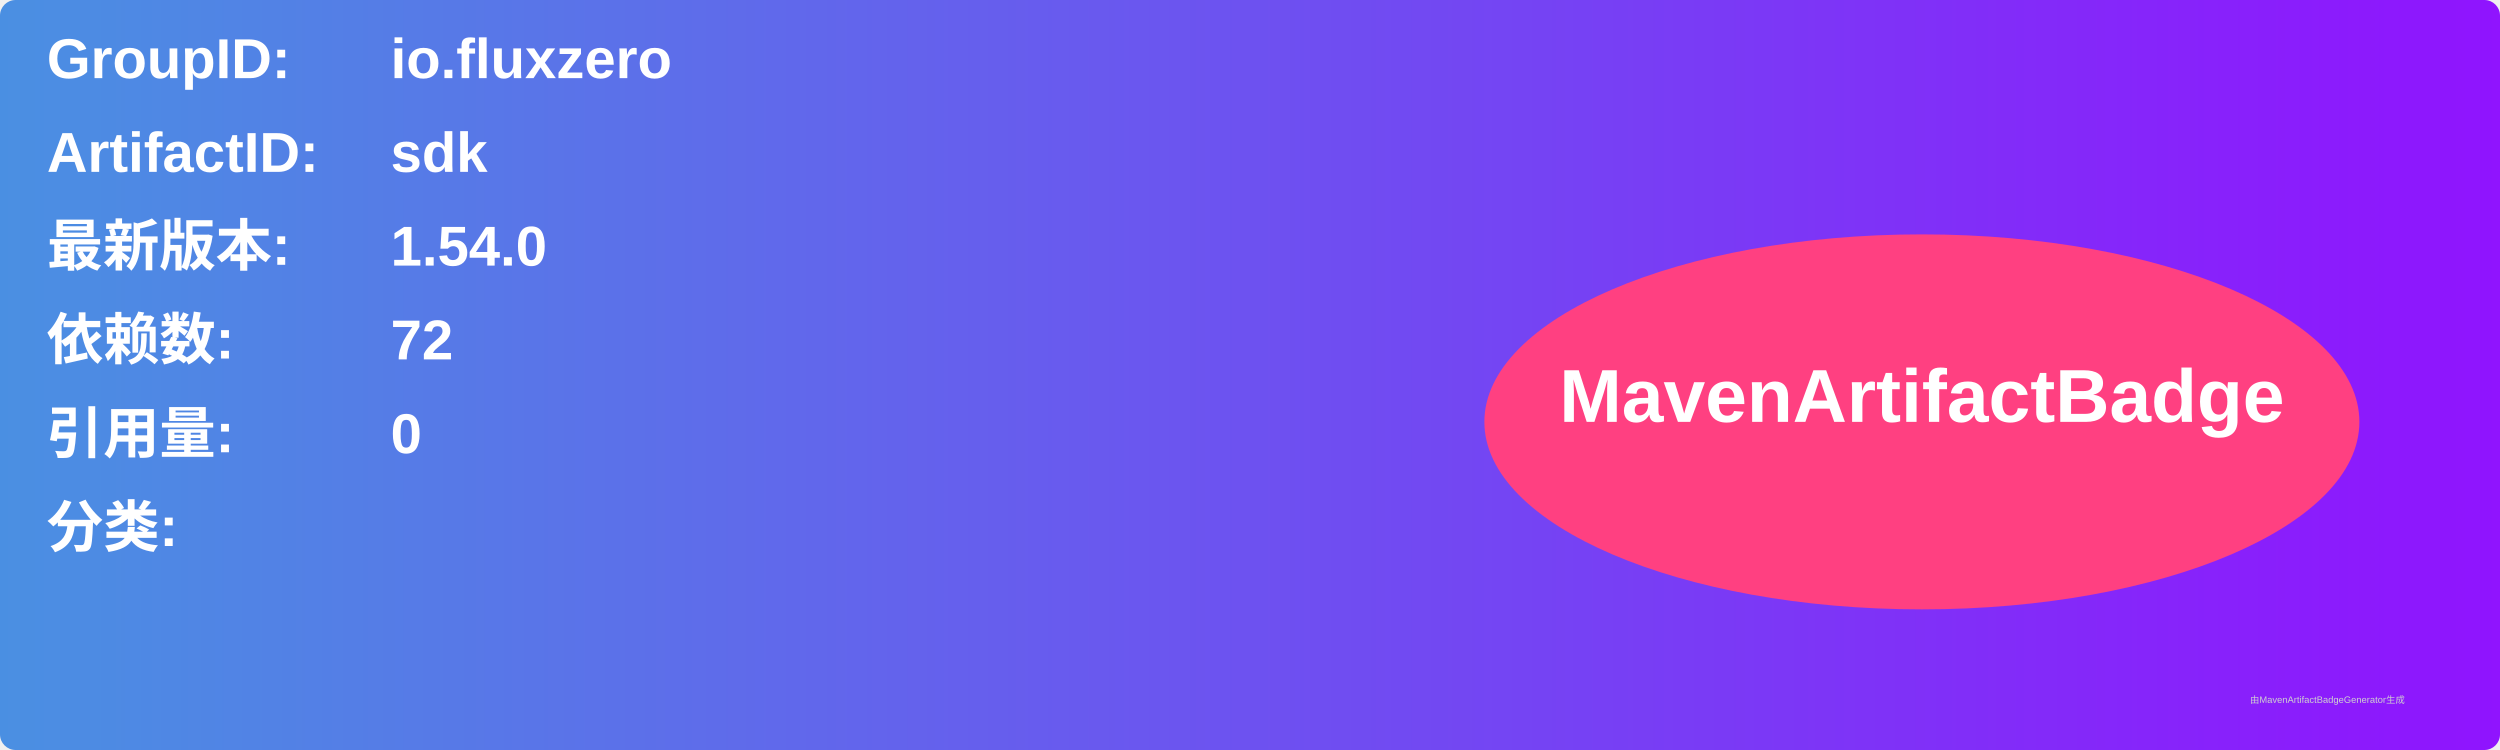
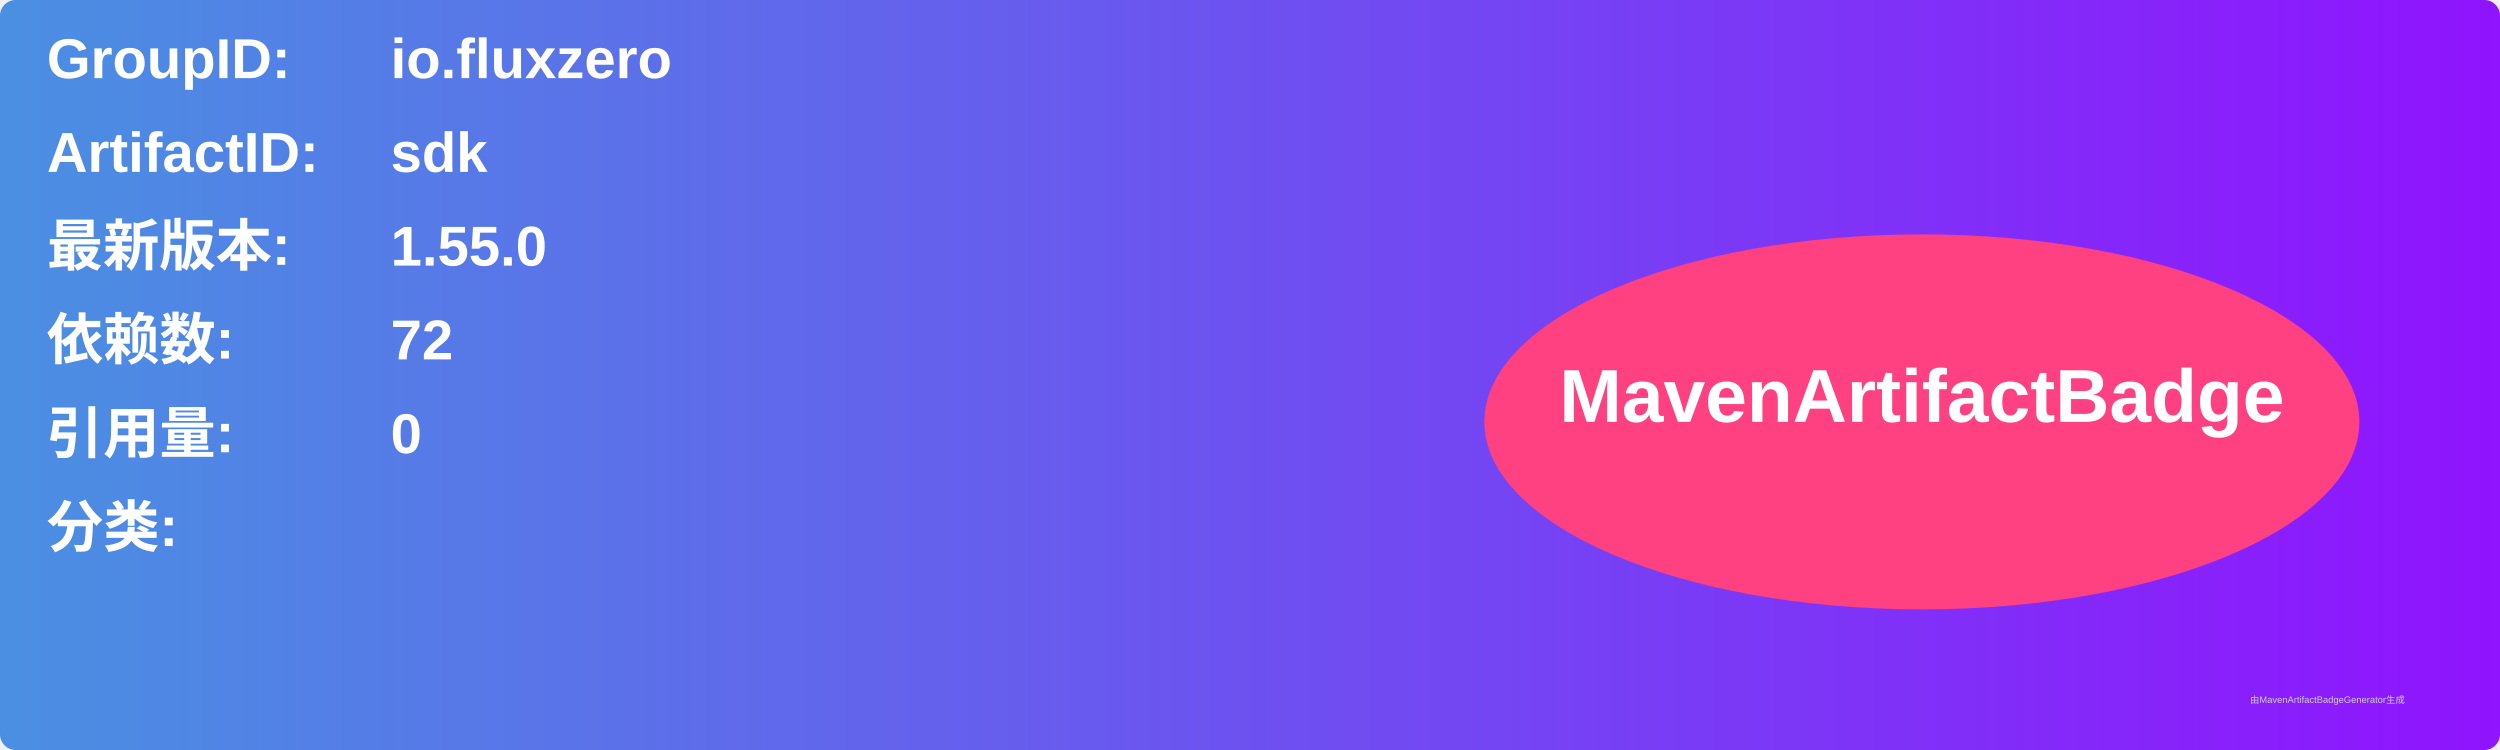
<svg xmlns="http://www.w3.org/2000/svg" width="800" height="240" viewBox="0 0 800 240">
  <linearGradient id="grad" x1="0%" y1="0%" x2="100%" y2="0%">
    <stop offset="0%" stop-color="#4a90e2" />
    <stop offset="100%" stop-color="#9013fe" />
  </linearGradient>
  <rect width="100%" height="100%" rx="5" ry="5" fill="url(#grad)" />
  <g transform="translate(15, 15)">
    <text x="0" y="10" font-family="Arial" font-size="18" fill="white" font-weight="bold" width="260">GroupID:</text>
    <text x="110" y="10" font-family="Arial" font-size="18" fill="white" font-weight="bold" width="460">io.fluxzero</text>
    <text x="0" y="40" font-family="Arial" font-size="18" fill="white" font-weight="bold" width="260">ArtifactID:</text>
    <text x="110" y="40" font-family="Arial" font-size="18" fill="white" font-weight="bold" width="460">sdk</text>
    <text x="0" y="70" font-family="Arial" font-size="18" fill="white" font-weight="bold">最新版本:</text>
    <text x="110" y="70" font-family="Arial" font-size="18" fill="white" font-weight="bold">
-       <tspan font-weight="bold">1.54.0</tspan>
+       <tspan font-weight="bold">1.55.0</tspan>
    </text>
    <text x="0" y="100" font-family="Arial" font-size="18" fill="white" font-weight="bold">依赖数: </text>
    <text x="110" y="100" font-family="Arial" font-size="18" fill="white">
      <tspan font-weight="bold">72</tspan>
    </text>
    <text x="0" y="130" font-family="Arial" font-size="18" fill="white" font-weight="bold">引用量: </text>
    <text x="110" y="130" font-family="Arial" font-size="18" fill="white">
      <tspan font-weight="bold">0</tspan>
    </text>
    <text x="0" y="160" font-family="Arial" font-size="18" fill="white" font-weight="bold">分类:</text>
    <text x="10" y="190" font-family="Arial" font-size="10" fill="white">
      <tspan font-weight="bold" />
    </text>
    <ellipse cx="600" cy="120" rx="140" ry="60" fill="#ff4081" />
    <text x="600" y="120" text-anchor="middle" font-family="Arial" font-size="24" fill="white" font-weight="bold">MavenArtifactBadge</text>
  </g>
  <text x="720" y="225" font-family="Arial" font-size="3" fill="#d0d0d0">由MavenArtifactBadgeGenerator生成</text>
</svg>
